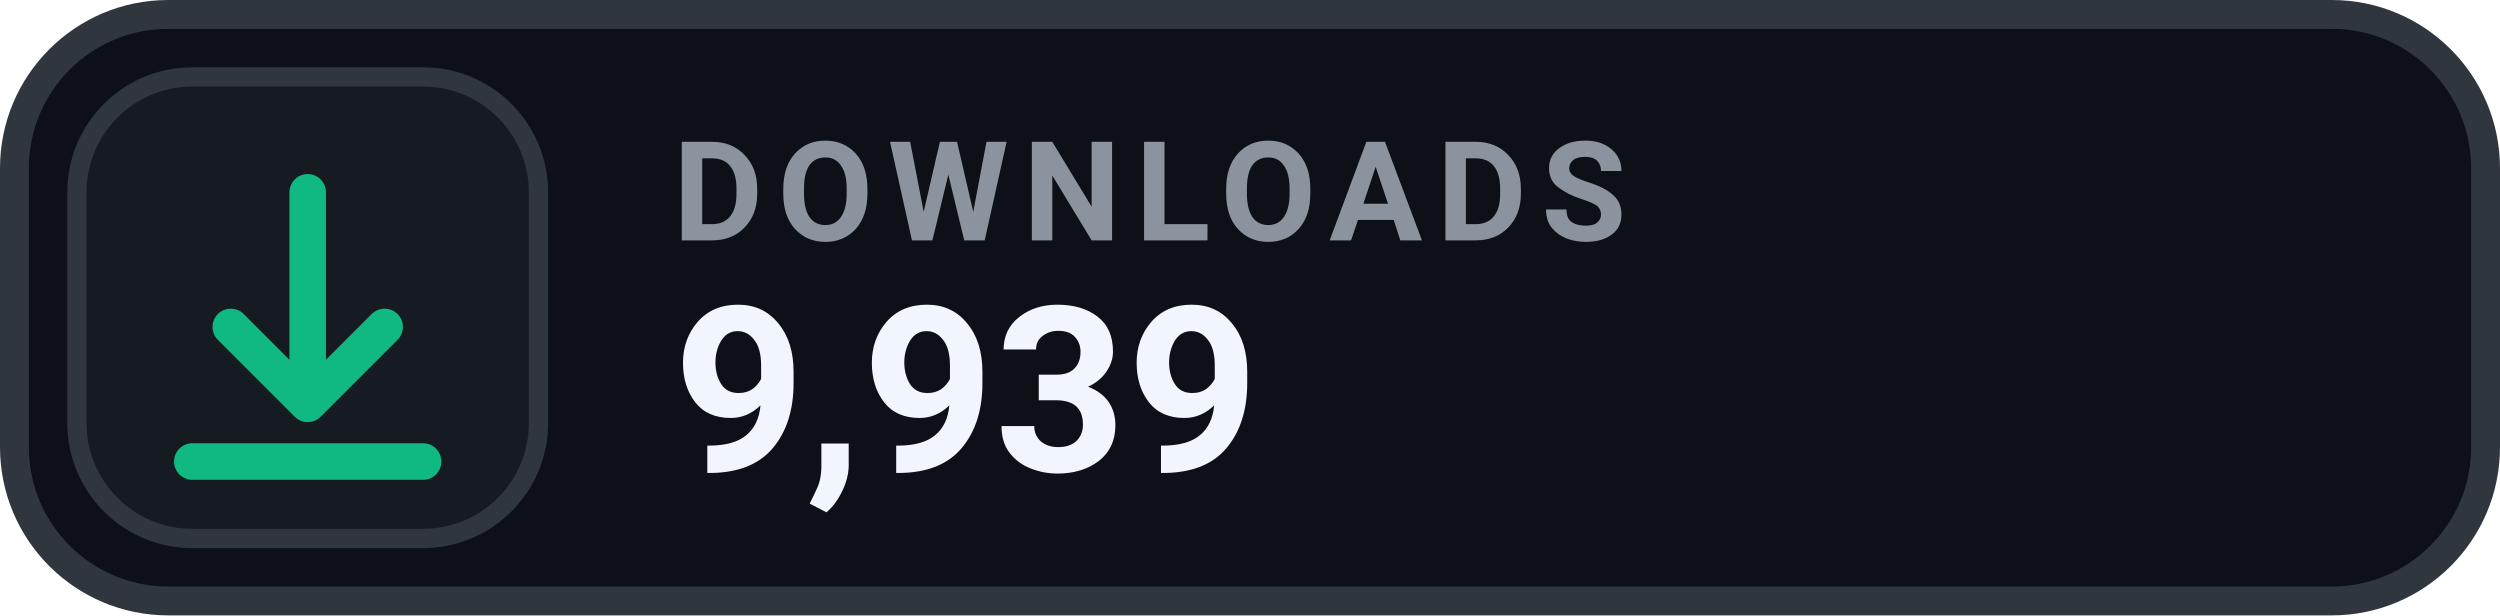
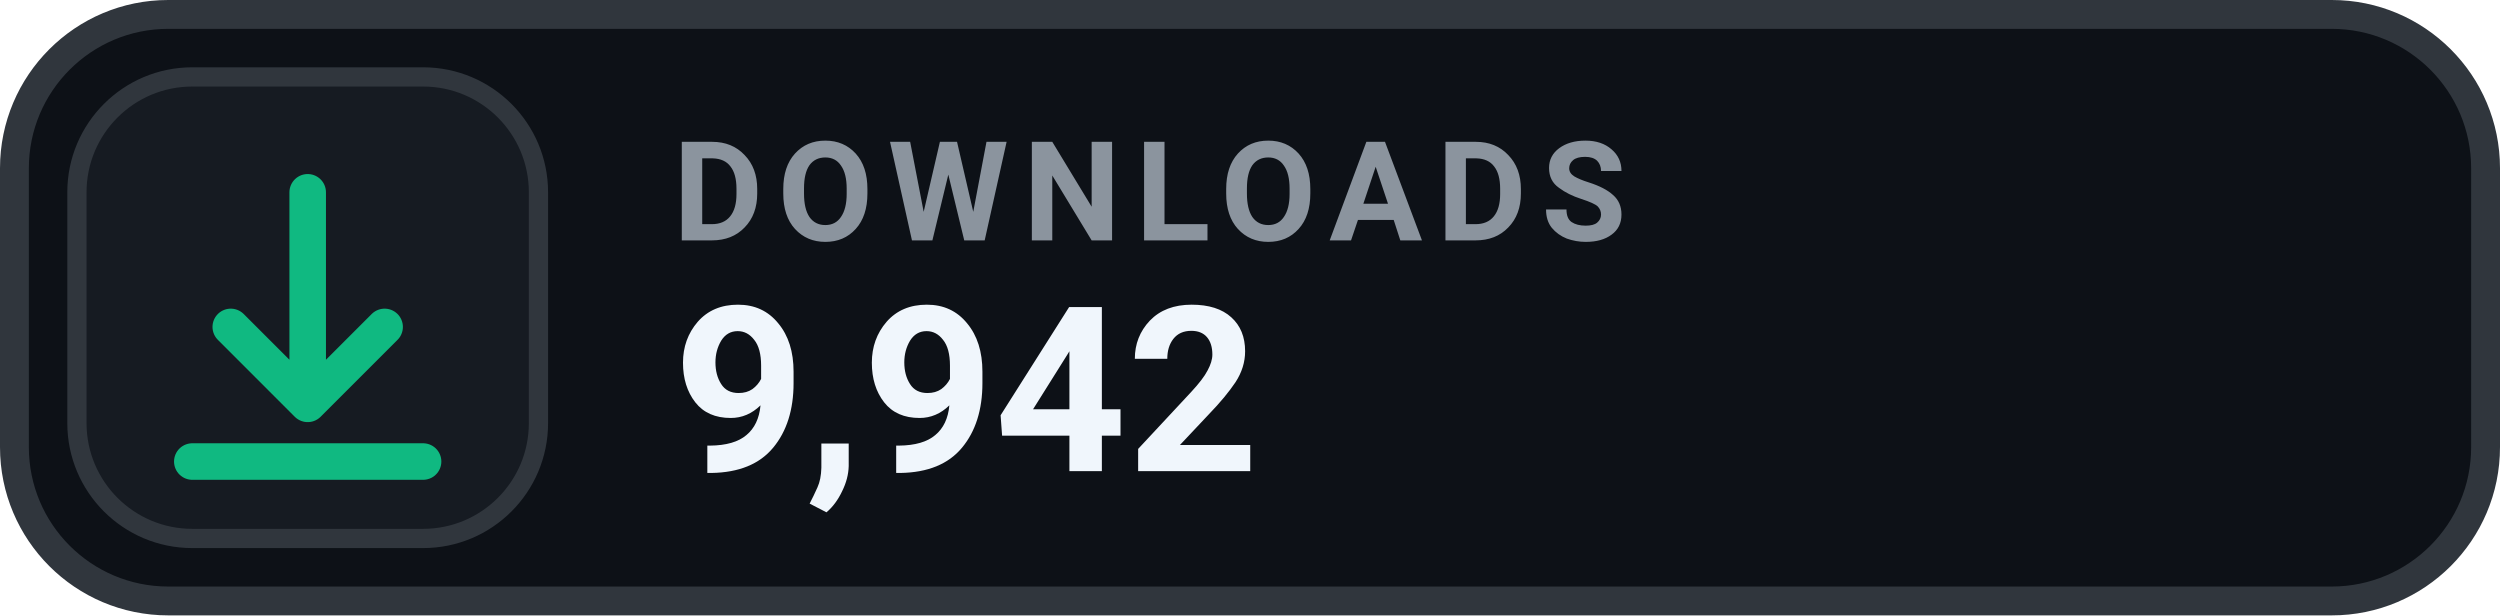
- <svg xmlns="http://www.w3.org/2000/svg" width="130" height="32" viewBox="0 0 130 32" role="img" aria-label="DOWNLOADS 9,939">
+ <svg xmlns="http://www.w3.org/2000/svg" width="130" height="32" viewBox="0 0 130 32" role="img" aria-label="DOWNLOADS 9,942">
  <rect x=".75" y=".75" width="128.5" height="30.5" rx="8" fill="#0D1117" stroke="#30363D" stroke-width="1.5" />
  <rect x="4" y="4" width="24" height="24" rx="6" fill="#161B22" stroke="#30363D" stroke-width="1" />
  <g transform="translate(16 16)" style="color:#10B981;">
    <path d="M0 -6 v11 m0 0 l4 -4 m-4 4 l-4 -4 M-6 8 h12" fill="none" stroke="currentColor" stroke-width="1.9" stroke-linecap="round" stroke-linejoin="round" />
  </g>
  <text x="35" y="12.5" fill="#8B949E" font-family="-apple-system,BlinkMacSystemFont,'Segoe UI',Roboto,Helvetica,Arial,sans-serif" font-size="7.2" font-weight="700" letter-spacing=".75">DOWNLOADS</text>
-   <text x="35" y="24.5" fill="#F0F6FC" font-family="-apple-system,BlinkMacSystemFont,'Segoe UI',Roboto,Helvetica,Arial,sans-serif" font-size="12" font-weight="700">9,939</text>
+   <text x="35" y="24.5" fill="#F0F6FC" font-family="-apple-system,BlinkMacSystemFont,'Segoe UI',Roboto,Helvetica,Arial,sans-serif" font-size="12" font-weight="700">9,942</text>
</svg>
